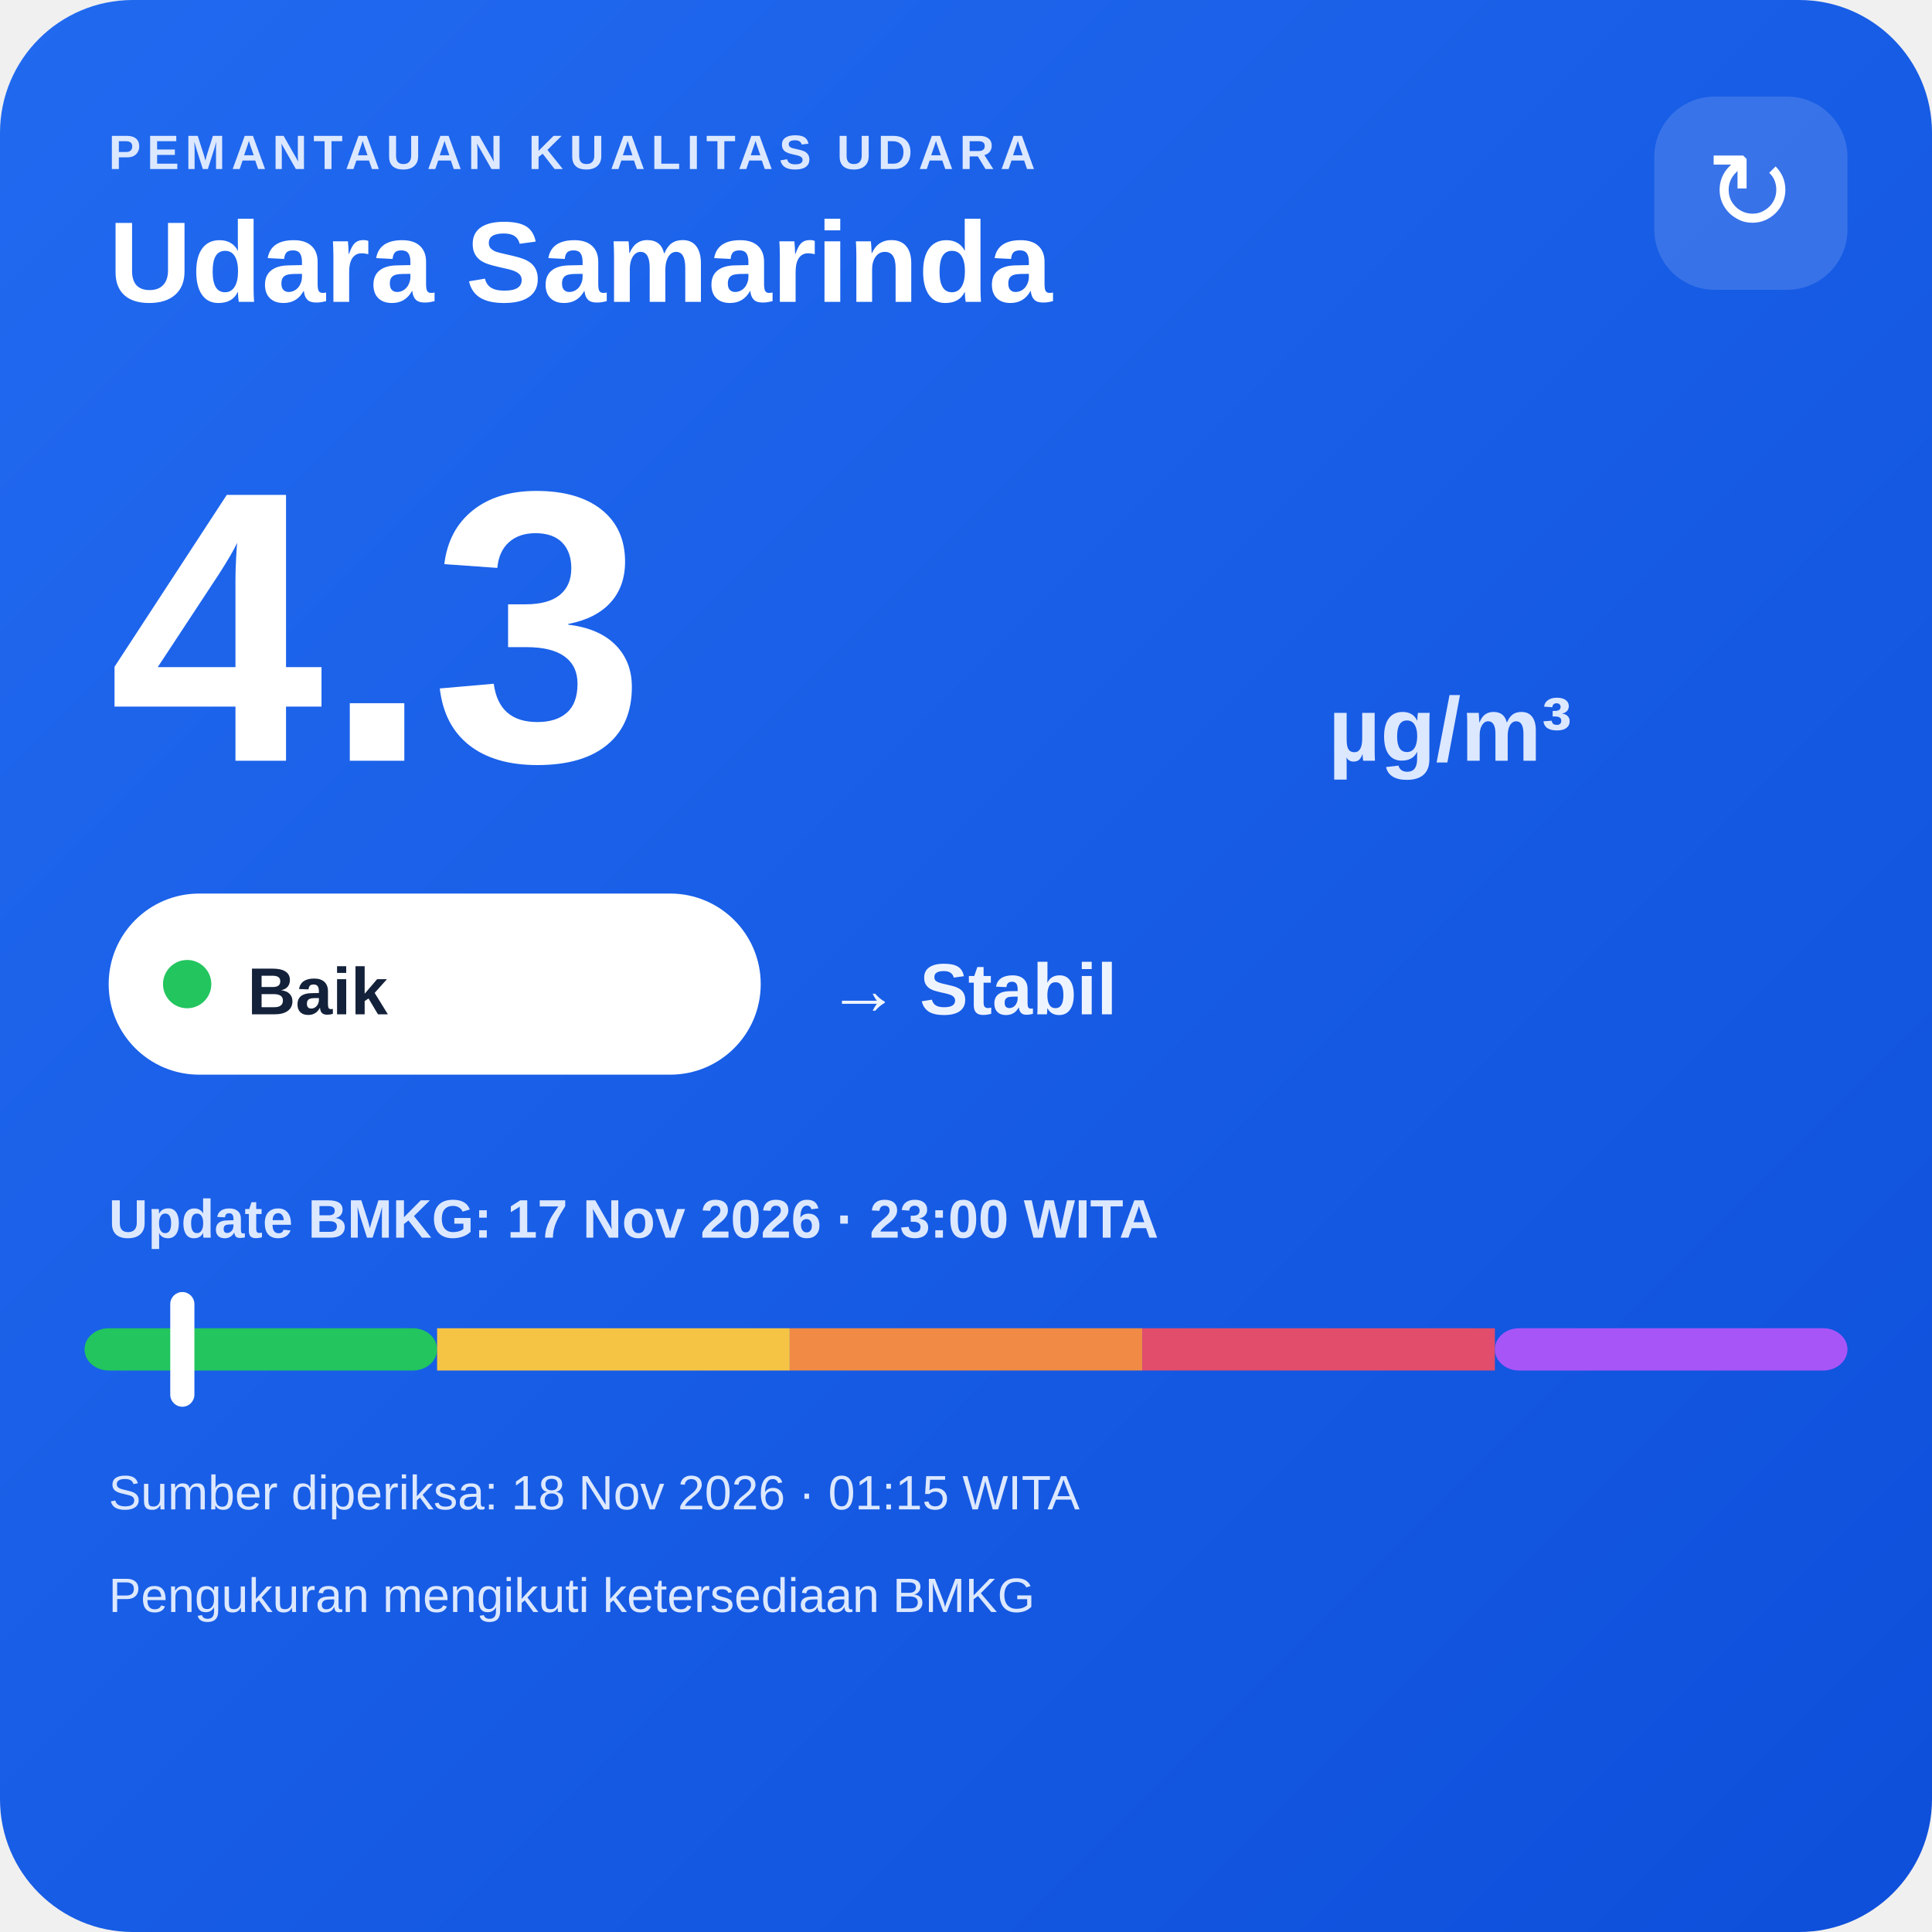
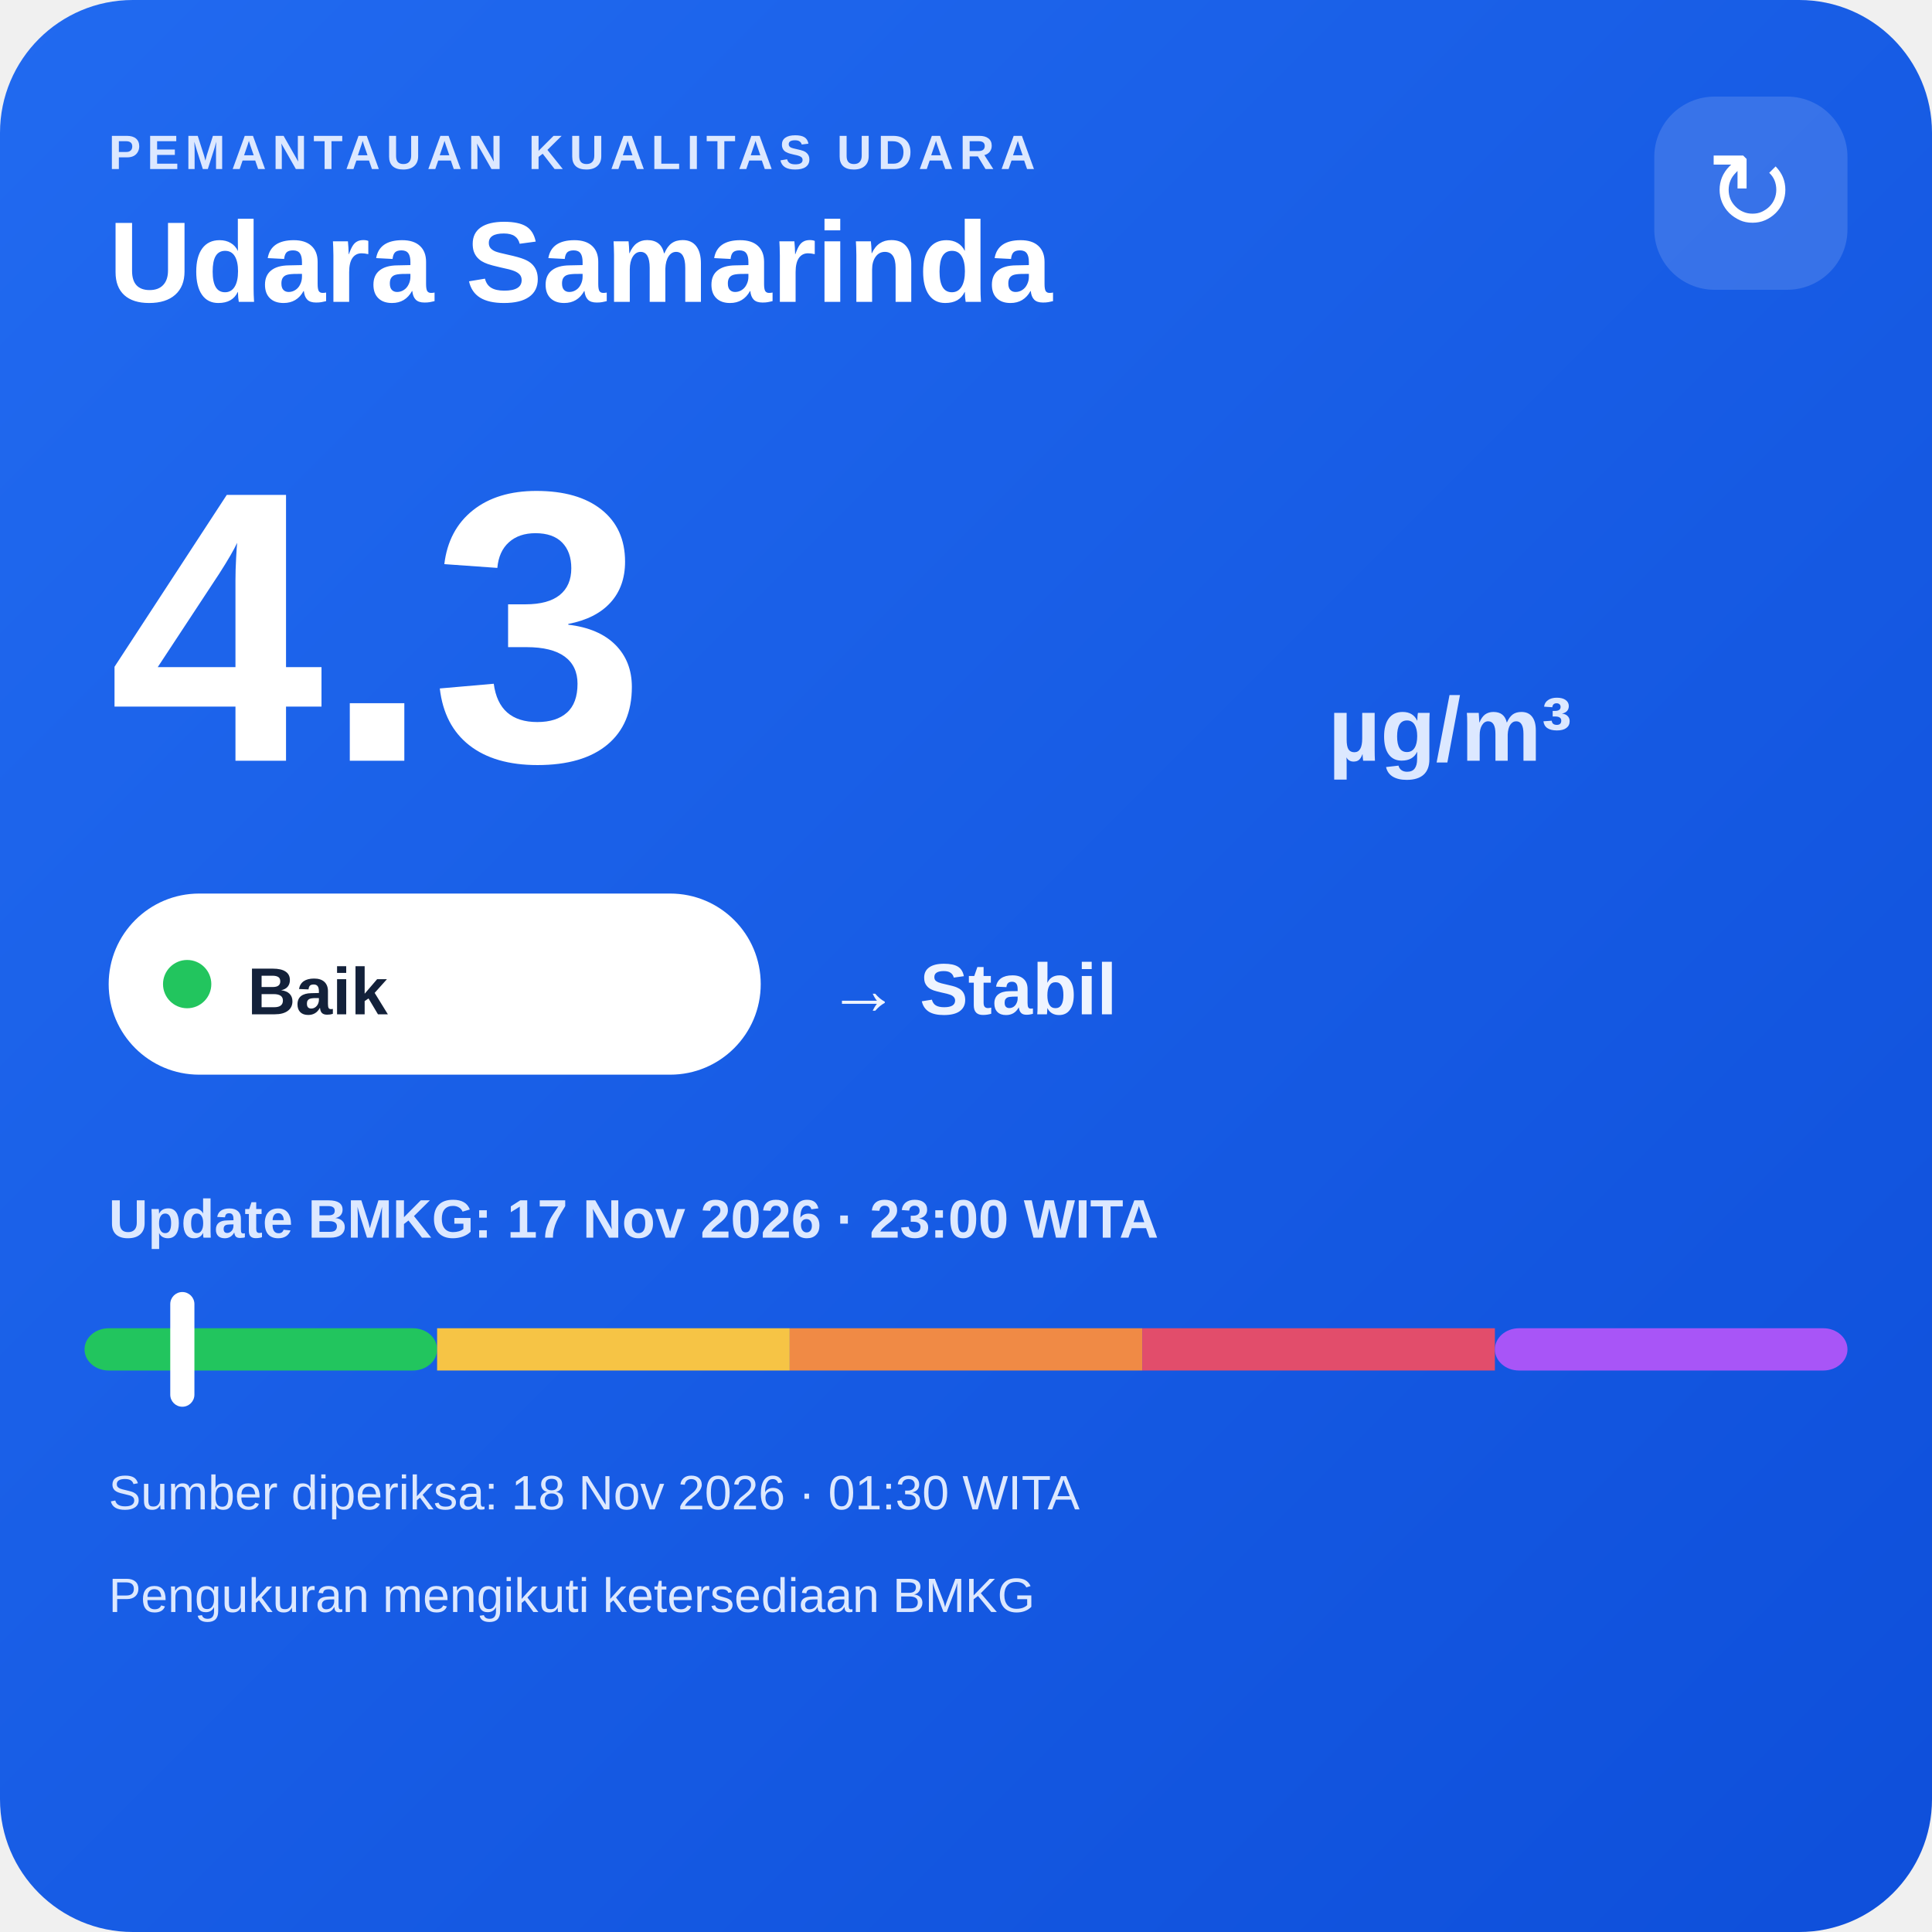
<svg xmlns="http://www.w3.org/2000/svg" width="320" height="320" viewBox="0 0 320 320">
  <defs>
    <linearGradient id="bg" x1="0" y1="0" x2="1" y2="1">
      <stop offset="0" stop-color="#216af0" />
      <stop offset="1" stop-color="#0e4fda" />
    </linearGradient>
  </defs>
  <rect width="320" height="320" rx="22" fill="url(#bg)" />
  <text x="18" y="28" fill="#dce8ff" font-family="Arial,sans-serif" font-size="8" font-weight="700" letter-spacing="1">PEMANTAUAN KUALITAS UDARA</text>
  <text x="18" y="50" fill="#ffffff" font-family="Arial,sans-serif" font-size="19" font-weight="700">Udara Samarinda</text>
  <rect x="274" y="16" width="32" height="32" rx="10" fill="#ffffff" fill-opacity=".14" />
  <text x="290" y="38" text-anchor="middle" fill="#ffffff" font-family="Arial,sans-serif" font-size="18">↻</text>
  <text x="18" y="126" fill="#ffffff" font-family="Arial,sans-serif" font-size="64" font-weight="800">4.3</text>
  <text x="220" y="126" fill="#dce8ff" font-family="Arial,sans-serif" font-size="15" font-weight="700">µg/m³</text>
  <rect x="18" y="148" width="108" height="30" rx="15" fill="#ffffff" />
  <circle cx="31" cy="163" r="4" fill="#22c55e" />
  <text x="41" y="168" fill="#13213a" font-family="Arial,sans-serif" font-size="11" font-weight="700">Baik</text>
  <text x="137" y="168" fill="#eef4ff" font-family="Arial,sans-serif" font-size="12" font-weight="700">→ Stabil</text>
  <text x="18" y="205" fill="#dce8ff" font-family="Arial,sans-serif" font-size="9" font-weight="700">Update BMKG: 17 Nov 2026 · 23:00 WITA</text>
  <rect x="14" y="220" width="58.4" height="7" rx="4" fill="#22c55e" />
  <rect x="72.4" y="220" width="58.4" height="7" fill="#f6c445" />
  <rect x="130.8" y="220" width="58.4" height="7" fill="#f08a45" />
  <rect x="189.2" y="220" width="58.4" height="7" fill="#e24d6b" />
  <rect x="247.6" y="220" width="58.4" height="7" rx="4" fill="#a855f7" />
  <rect x="28.2" y="214" width="4" height="19" rx="2" fill="#ffffff" />
-   <text x="18" y="250" fill="#dce8ff" font-family="Arial,sans-serif" font-size="8">Sumber diperiksa: 18 Nov 2026 · 01:15 WITA</text>
+   <text x="18" y="250" fill="#dce8ff" font-family="Arial,sans-serif" font-size="8">Sumber diperiksa: 18 Nov 2026 · 01:30 WITA</text>
  <text x="18" y="267" fill="#dce8ff" font-family="Arial,sans-serif" font-size="8">Pengukuran mengikuti ketersediaan BMKG</text>
</svg>
